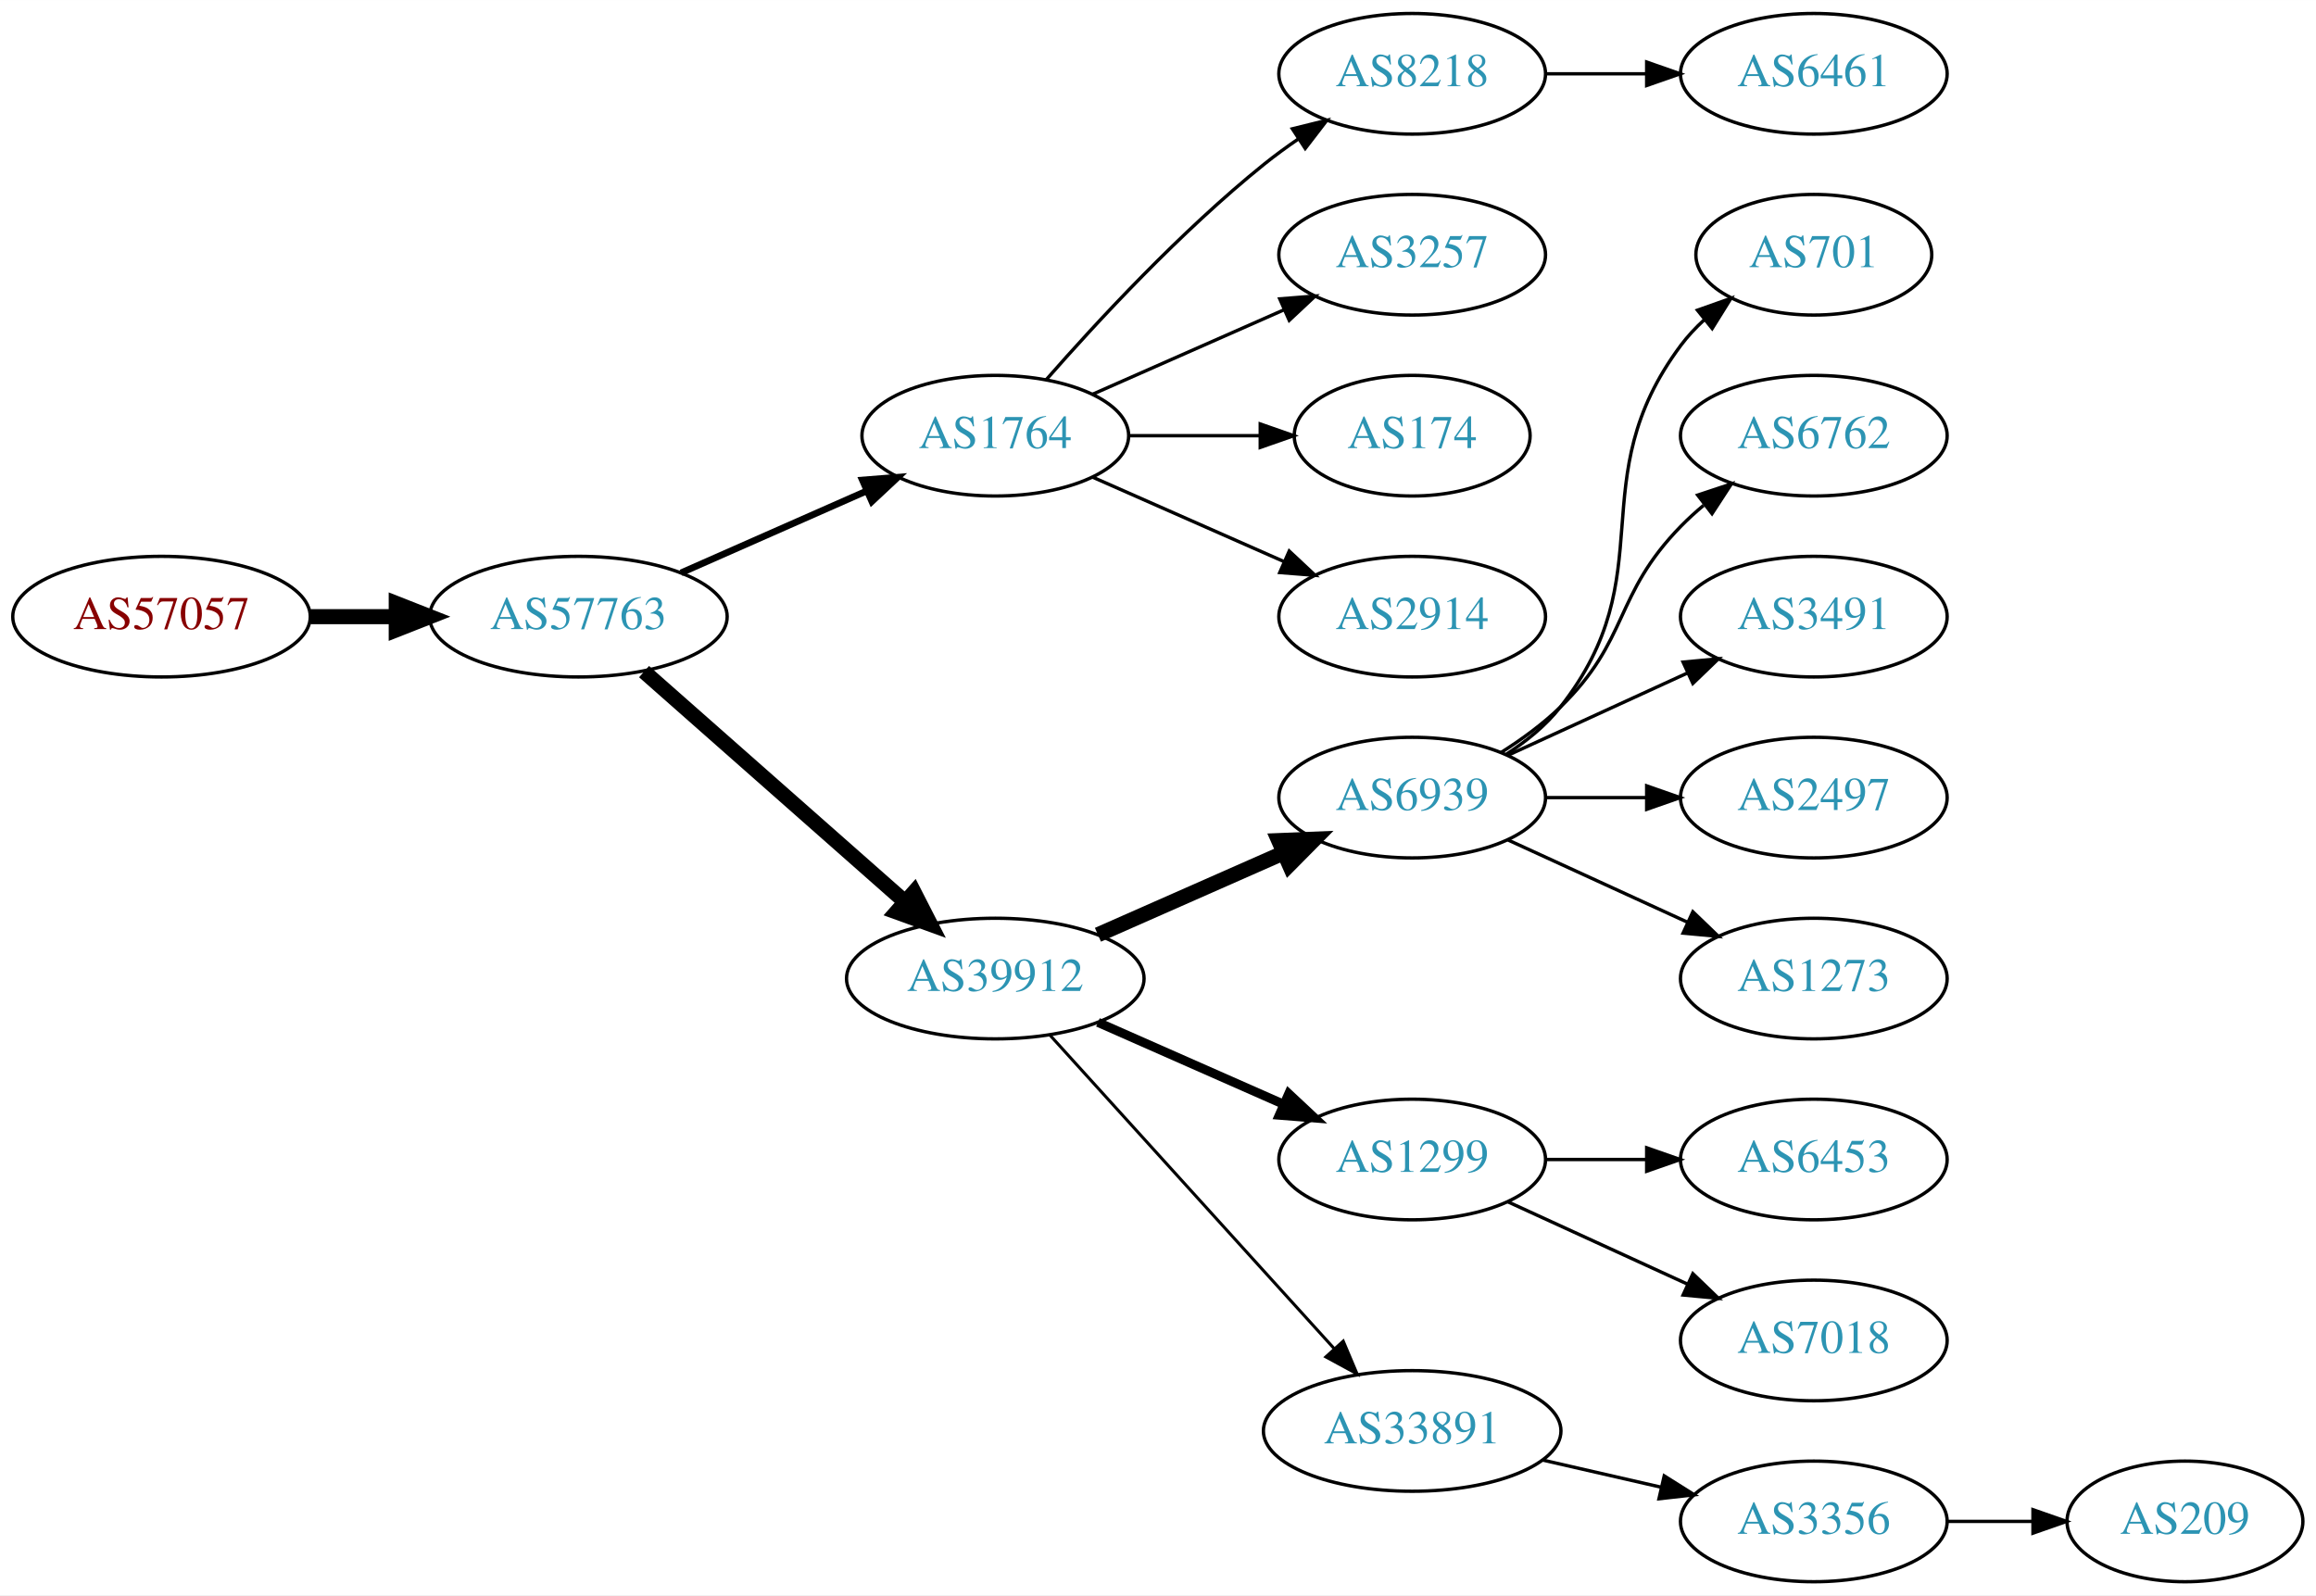
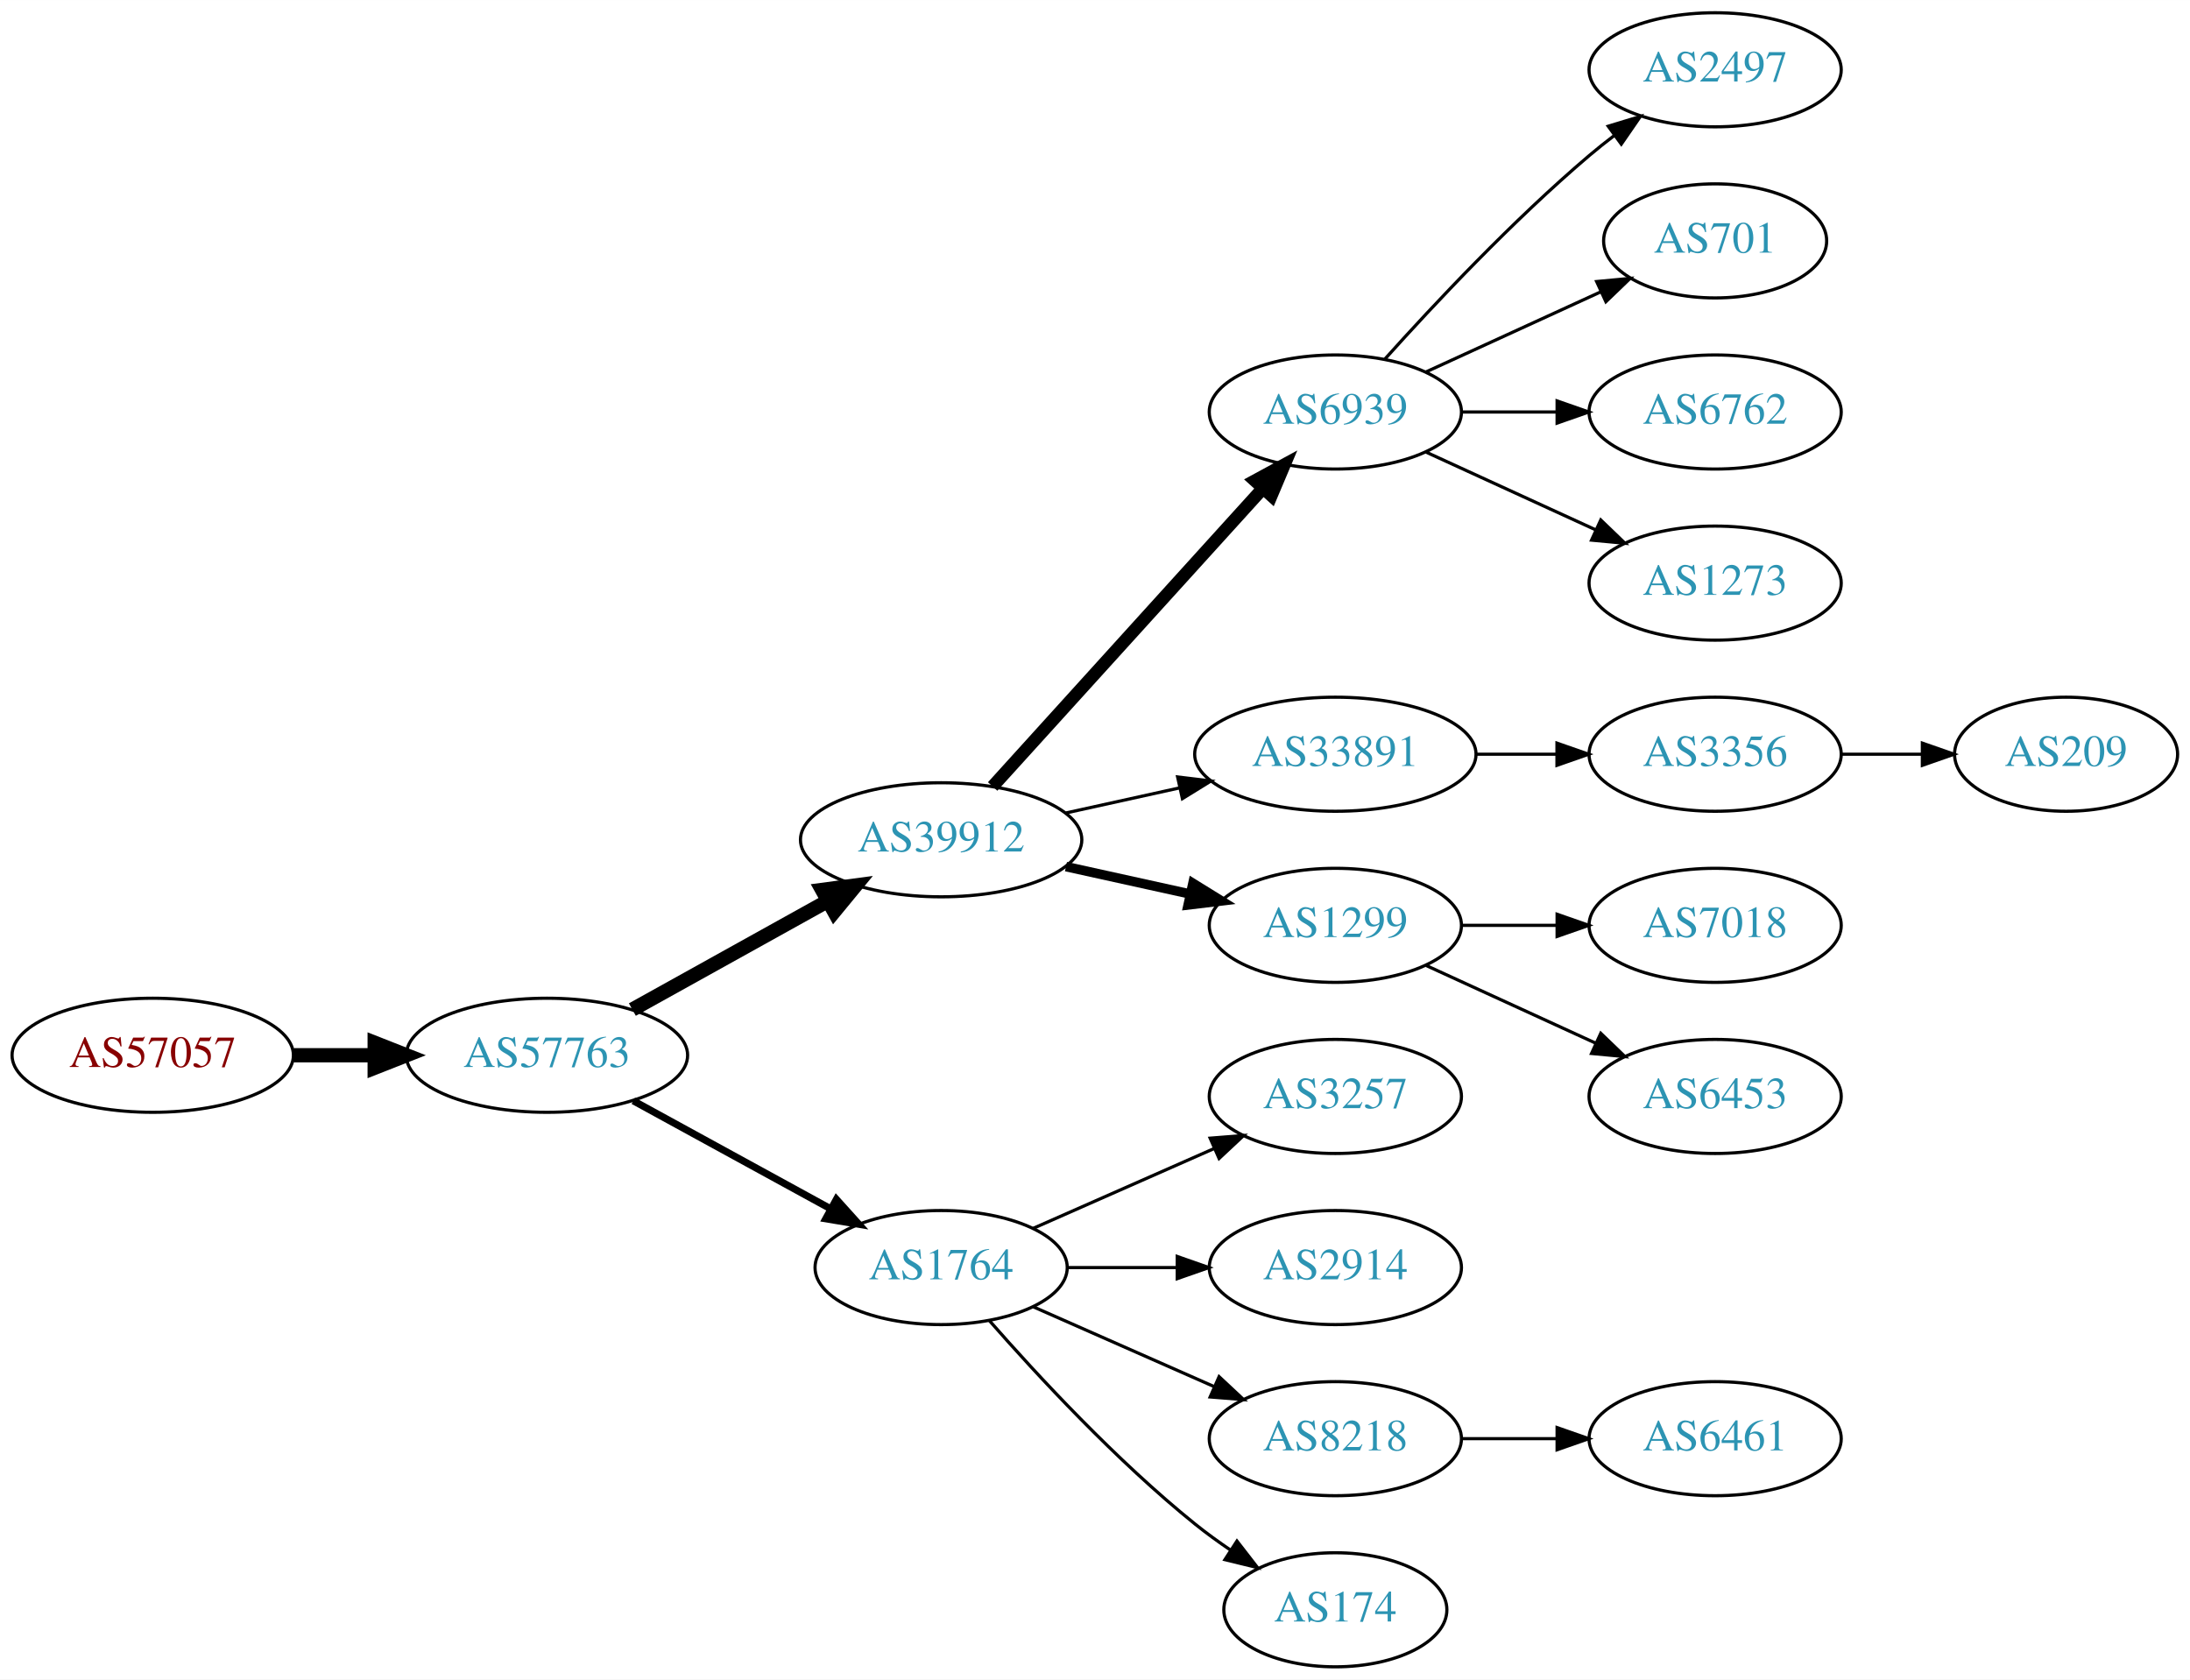
- <svg xmlns="http://www.w3.org/2000/svg" xmlns:xlink="http://www.w3.org/1999/xlink" width="691pt" height="476pt" viewBox="0.00 0.00 691.06 476.00">
-   <g id="graph0" class="graph" transform="scale(1 1) rotate(0) translate(4 472)">
-     <polygon fill="white" stroke="none" points="-4,4 -4,-472 687.055,-472 687.055,4 -4,4" />
+ <svg xmlns="http://www.w3.org/2000/svg" xmlns:xlink="http://www.w3.org/1999/xlink" width="691pt" height="530pt" viewBox="0.00 0.00 691.06 530.00">
+   <g id="graph0" class="graph" transform="scale(1 1) rotate(0) translate(4 526)">
+     <polygon fill="white" stroke="none" points="-4,4 -4,-526 687.055,-526 687.055,4 -4,4" />
    <g id="node1" class="node">
      <g id="a_node1">
        <a xlink:href="/asn/57057" xlink:title="AS57057 ~ AVALON Computersystem Ges.m.b.H. [AT]">
-           <ellipse fill="#ffffff" stroke="black" cx="44.196" cy="-288" rx="44.393" ry="18" />
-           <text text-anchor="middle" x="44.196" y="-284.3" font-family="Times,serif" font-size="14.00" fill="#880000">AS57057</text>
+           <ellipse fill="#ffffff" stroke="black" cx="44.196" cy="-193" rx="44.393" ry="18" />
+           <text text-anchor="middle" x="44.196" y="-189.3" font-family="Times,serif" font-size="14.00" fill="#880000">AS57057</text>
        </a>
      </g>
    </g>
    <g id="node2" class="node">
      <g id="a_node2">
        <a xlink:href="/asn/57763" xlink:title="AS57763 ~ SelfNet Internet Ges.m.b.H. [AT]">
-           <ellipse fill="#ffffff" stroke="black" cx="168.588" cy="-288" rx="44.393" ry="18" />
-           <text text-anchor="middle" x="168.588" y="-284.3" font-family="Times,serif" font-size="14.00" fill="#2c94b3">AS57763</text>
+           <ellipse fill="#ffffff" stroke="black" cx="168.588" cy="-193" rx="44.393" ry="18" />
+           <text text-anchor="middle" x="168.588" y="-189.3" font-family="Times,serif" font-size="14.00" fill="#2c94b3">AS57763</text>
        </a>
      </g>
    </g>
    <g id="edge1" class="edge">
-       <path fill="none" stroke="black" stroke-width="4.5" d="M88.692,-288C96.898,-288 105.569,-288 114.041,-288" />
-       <polygon fill="black" stroke="black" stroke-width="4.5" points="114.233,-291.938 124.233,-288 114.233,-284.063 114.233,-291.938" />
+       <path fill="none" stroke="black" stroke-width="4.5" d="M88.692,-193C96.898,-193 105.569,-193 114.041,-193" />
+       <polygon fill="black" stroke="black" stroke-width="4.5" points="114.233,-196.938 124.233,-193 114.233,-189.063 114.233,-196.938" />
    </g>
    <g id="node3" class="node">
      <g id="a_node3">
-         <a xlink:href="/asn/1764" xlink:title="AS1764 ~ NEXTLAYER-AS [AT]">
-           <ellipse fill="#ffffff" stroke="black" cx="292.98" cy="-342" rx="39.794" ry="18" />
-           <text text-anchor="middle" x="292.98" y="-338.3" font-family="Times,serif" font-size="14.00" fill="#2c94b3">AS1764</text>
+         <a xlink:href="/asn/39912" xlink:title="AS39912 ~ oja.at GmbH [AT]">
+           <ellipse fill="#ffffff" stroke="black" cx="292.98" cy="-261" rx="44.393" ry="18" />
+           <text text-anchor="middle" x="292.98" y="-257.3" font-family="Times,serif" font-size="14.00" fill="#2c94b3">AS39912</text>
        </a>
      </g>
    </g>
    <g id="edge2" class="edge">
-       <path fill="none" stroke="black" stroke-width="2" d="M199.216,-301.072C215.81,-308.393 236.67,-317.597 254.403,-325.421" />
-       <polygon fill="black" stroke="black" stroke-width="2" points="253.325,-328.77 263.887,-329.605 256.151,-322.366 253.325,-328.77" />
+       <path fill="none" stroke="black" stroke-width="4.5" d="M195.544,-207.421C213.475,-217.383 237.529,-230.747 257.127,-241.636" />
+       <polygon fill="black" stroke="black" stroke-width="4.5" points="255.408,-245.185 266.062,-246.6 259.232,-238.301 255.408,-245.185" />
    </g>
    <g id="node4" class="node">
      <g id="a_node4">
-         <a xlink:href="/asn/39912" xlink:title="AS39912 ~ oja.at GmbH [AT]">
-           <ellipse fill="#ffffff" stroke="black" cx="292.98" cy="-180" rx="44.393" ry="18" />
-           <text text-anchor="middle" x="292.98" y="-176.3" font-family="Times,serif" font-size="14.00" fill="#2c94b3">AS39912</text>
+         <a xlink:href="/asn/1764" xlink:title="AS1764 ~ NEXTLAYER-AS [AT]">
+           <ellipse fill="#ffffff" stroke="black" cx="292.98" cy="-126" rx="39.794" ry="18" />
+           <text text-anchor="middle" x="292.98" y="-122.3" font-family="Times,serif" font-size="14.00" fill="#2c94b3">AS1764</text>
        </a>
      </g>
    </g>
    <g id="edge3" class="edge">
-       <path fill="none" stroke="black" stroke-width="4.5" d="M188.177,-271.597C208.875,-253.333 242.481,-223.678 265.826,-203.079" />
-       <polygon fill="black" stroke="black" stroke-width="4.5" points="268.725,-205.772 273.618,-196.203 263.514,-199.867 268.725,-205.772" />
+       <path fill="none" stroke="black" stroke-width="2.25" d="M195.844,-178.627C214.035,-168.669 238.421,-155.32 258.08,-144.558" />
+       <polygon fill="black" stroke="black" stroke-width="2.25" points="259.93,-147.535 267.021,-139.663 256.569,-141.395 259.93,-147.535" />
    </g>
    <g id="node5" class="node">
      <g id="a_node5">
-         <a xlink:href="/asn/8218" xlink:title="AS8218 ~ legacy Neotelecoms [FR]">
-           <ellipse fill="#ffffff" stroke="black" cx="417.373" cy="-450" rx="39.794" ry="18" />
-           <text text-anchor="middle" x="417.373" y="-446.3" font-family="Times,serif" font-size="14.00" fill="#2c94b3">AS8218</text>
+         <a xlink:href="/asn/6939" xlink:title="AS6939 ~ Hurricane Electric LLC [US]">
+           <ellipse fill="#ffffff" stroke="black" cx="417.373" cy="-396" rx="39.794" ry="18" />
+           <text text-anchor="middle" x="417.373" y="-392.3" font-family="Times,serif" font-size="14.00" fill="#2c94b3">AS6939</text>
        </a>
      </g>
    </g>
    <g id="edge4" class="edge">
-       <path fill="none" stroke="black" d="M308.133,-358.663C323.234,-375.894 348.355,-403.024 373.176,-423 376.432,-425.62 379.957,-428.192 383.542,-430.646" />
-       <polygon fill="black" stroke="black" points="381.629,-433.577 391.914,-436.121 385.46,-427.719 381.629,-433.577" />
+       <path fill="none" stroke="black" stroke-width="4" d="M309.234,-277.825C330.697,-301.499 369.928,-344.771 394.496,-371.87" />
+       <polygon fill="black" stroke="black" stroke-width="4" points="392.002,-374.329 401.311,-379.387 397.188,-369.628 392.002,-374.329" />
    </g>
    <g id="node6" class="node">
      <g id="a_node6">
-         <a xlink:href="/asn/3257" xlink:title="AS3257 ~ GTT [DE]">
-           <ellipse fill="#ffffff" stroke="black" cx="417.373" cy="-396" rx="39.794" ry="18" />
-           <text text-anchor="middle" x="417.373" y="-392.3" font-family="Times,serif" font-size="14.00" fill="#2c94b3">AS3257</text>
+         <a xlink:href="/asn/33891" xlink:title="AS33891 ~ CORE-BACKBONE GMBH GLOBAL NETWORK [DE]">
+           <ellipse fill="#ffffff" stroke="black" cx="417.373" cy="-288" rx="44.393" ry="18" />
+           <text text-anchor="middle" x="417.373" y="-284.3" font-family="Times,serif" font-size="14.00" fill="#2c94b3">AS33891</text>
        </a>
      </g>
    </g>
    <g id="edge5" class="edge">
-       <path fill="none" stroke="black" d="M322.06,-354.389C339.008,-361.866 360.805,-371.483 379.174,-379.588" />
-       <polygon fill="black" stroke="black" points="377.862,-382.834 388.424,-383.669 380.688,-376.43 377.862,-382.834" />
+       <path fill="none" stroke="black" d="M332.37,-269.469C343.762,-271.982 356.385,-274.767 368.309,-277.397" />
+       <polygon fill="black" stroke="black" points="367.6,-280.825 378.119,-279.561 369.108,-273.989 367.6,-280.825" />
    </g>
    <g id="node7" class="node">
      <g id="a_node7">
+         <a xlink:href="/asn/1299" xlink:title="AS1299 ~ Telia Carrier [EU]">
+           <ellipse fill="#ffffff" stroke="black" cx="417.373" cy="-234" rx="39.794" ry="18" />
+           <text text-anchor="middle" x="417.373" y="-230.3" font-family="Times,serif" font-size="14.00" fill="#2c94b3">AS1299</text>
+         </a>
+       </g>
+     </g>
+     <g id="edge6" class="edge">
+       <path fill="none" stroke="black" stroke-width="3" d="M332.37,-252.531C344.761,-249.798 358.608,-246.743 371.429,-243.915" />
+       <polygon fill="black" stroke="black" stroke-width="3" points="372.432,-247.278 381.443,-241.705 370.924,-240.442 372.432,-247.278" />
+     </g>
+     <g id="node14" class="node">
+       <g id="a_node14">
+         <a xlink:href="/asn/3257" xlink:title="AS3257 ~ GTT [DE]">
+           <ellipse fill="#ffffff" stroke="black" cx="417.373" cy="-180" rx="39.794" ry="18" />
+           <text text-anchor="middle" x="417.373" y="-176.3" font-family="Times,serif" font-size="14.00" fill="#2c94b3">AS3257</text>
+         </a>
+       </g>
+     </g>
+     <g id="edge13" class="edge">
+       <path fill="none" stroke="black" d="M322.06,-138.389C339.008,-145.866 360.805,-155.483 379.174,-163.588" />
+       <polygon fill="black" stroke="black" points="377.862,-166.834 388.424,-167.669 380.688,-160.43 377.862,-166.834" />
+     </g>
+     <g id="node15" class="node">
+       <g id="a_node15">
+         <a xlink:href="/asn/2914" xlink:title="AS2914 ~ NTT America, Inc. [US]">
+           <ellipse fill="#ffffff" stroke="black" cx="417.373" cy="-126" rx="39.794" ry="18" />
+           <text text-anchor="middle" x="417.373" y="-122.3" font-family="Times,serif" font-size="14.00" fill="#2c94b3">AS2914</text>
+         </a>
+       </g>
+     </g>
+     <g id="edge14" class="edge">
+       <path fill="none" stroke="black" d="M332.706,-126C343.644,-126 355.695,-126 367.161,-126" />
+       <polygon fill="black" stroke="black" points="367.479,-129.5 377.479,-126 367.479,-122.5 367.479,-129.5" />
+     </g>
+     <g id="node16" class="node">
+       <g id="a_node16">
+         <a xlink:href="/asn/8218" xlink:title="AS8218 ~ legacy Neotelecoms [FR]">
+           <ellipse fill="#ffffff" stroke="black" cx="417.373" cy="-72" rx="39.794" ry="18" />
+           <text text-anchor="middle" x="417.373" y="-68.3" font-family="Times,serif" font-size="14.00" fill="#2c94b3">AS8218</text>
+         </a>
+       </g>
+     </g>
+     <g id="edge15" class="edge">
+       <path fill="none" stroke="black" d="M322.06,-113.611C339.008,-106.134 360.805,-96.517 379.174,-88.412" />
+       <polygon fill="black" stroke="black" points="380.688,-91.57 388.424,-84.331 377.862,-85.165 380.688,-91.57" />
+     </g>
+     <g id="node17" class="node">
+       <g id="a_node17">
        <a xlink:href="/asn/174" xlink:title="AS174 ~ Cogent Communications [US]">
-           <ellipse fill="#ffffff" stroke="black" cx="417.373" cy="-342" rx="35.194" ry="18" />
-           <text text-anchor="middle" x="417.373" y="-338.3" font-family="Times,serif" font-size="14.00" fill="#2c94b3">AS174</text>
-         </a>
-       </g>
-     </g>
-     <g id="edge6" class="edge">
-       <path fill="none" stroke="black" d="M332.706,-342C345.195,-342 359.134,-342 371.998,-342" />
-       <polygon fill="black" stroke="black" points="372.035,-345.5 382.035,-342 372.035,-338.5 372.035,-345.5" />
+           <ellipse fill="#ffffff" stroke="black" cx="417.373" cy="-18" rx="35.194" ry="18" />
+           <text text-anchor="middle" x="417.373" y="-14.3" font-family="Times,serif" font-size="14.00" fill="#2c94b3">AS174</text>
+         </a>
+       </g>
+     </g>
+     <g id="edge16" class="edge">
+       <path fill="none" stroke="black" d="M308.133,-109.337C323.234,-92.106 348.355,-64.976 373.176,-45 376.682,-42.179 380.5,-39.413 384.368,-36.791" />
+       <polygon fill="black" stroke="black" points="386.325,-39.694 392.813,-31.318 382.518,-33.819 386.325,-39.694" />
    </g>
    <g id="node8" class="node">
      <g id="a_node8">
-         <a xlink:href="/asn/2914" xlink:title="AS2914 ~ NTT America, Inc. [US]">
-           <ellipse fill="#ffffff" stroke="black" cx="417.373" cy="-288" rx="39.794" ry="18" />
-           <text text-anchor="middle" x="417.373" y="-284.3" font-family="Times,serif" font-size="14.00" fill="#2c94b3">AS2914</text>
+         <a xlink:href="/asn/2497" xlink:title="AS2497 ~ Internet Initiative Japan Inc. [JP]">
+           <ellipse fill="#ffffff" stroke="black" cx="537.215" cy="-504" rx="39.794" ry="18" />
+           <text text-anchor="middle" x="537.215" y="-500.3" font-family="Times,serif" font-size="14.00" fill="#2c94b3">AS2497</text>
        </a>
      </g>
    </g>
    <g id="edge7" class="edge">
-       <path fill="none" stroke="black" d="M322.06,-329.611C339.008,-322.134 360.805,-312.517 379.174,-304.412" />
-       <polygon fill="black" stroke="black" points="380.688,-307.57 388.424,-300.331 377.862,-301.166 380.688,-307.57" />
+       <path fill="none" stroke="black" d="M433.019,-412.725C448.319,-429.765 473.417,-456.523 497.569,-477 500.066,-479.117 502.726,-481.232 505.438,-483.293" />
+       <polygon fill="black" stroke="black" points="503.474,-486.194 513.614,-489.266 507.604,-480.541 503.474,-486.194" />
+     </g>
+     <g id="node9" class="node">
+       <g id="a_node9">
+         <a xlink:href="/asn/701" xlink:title="AS701 ~ UUNET [US]">
+           <ellipse fill="#ffffff" stroke="black" cx="537.215" cy="-450" rx="35.194" ry="18" />
+           <text text-anchor="middle" x="537.215" y="-446.3" font-family="Times,serif" font-size="14.00" fill="#2c94b3">AS701</text>
+         </a>
+       </g>
+     </g>
+     <g id="edge8" class="edge">
+       <path fill="none" stroke="black" d="M446.001,-408.661C462.418,-416.183 483.399,-425.798 500.996,-433.861" />
+       <polygon fill="black" stroke="black" points="499.824,-437.174 510.373,-438.158 502.74,-430.811 499.824,-437.174" />
    </g>
    <g id="node10" class="node">
      <g id="a_node10">
-         <a xlink:href="/asn/6939" xlink:title="AS6939 ~ Hurricane Electric LLC [US]">
-           <ellipse fill="#ffffff" stroke="black" cx="417.373" cy="-234" rx="39.794" ry="18" />
-           <text text-anchor="middle" x="417.373" y="-230.3" font-family="Times,serif" font-size="14.00" fill="#2c94b3">AS6939</text>
+         <a xlink:href="/asn/6762" xlink:title="AS6762 ~ TELECOM ITALIA SPARKLE S.p.A. [IT]">
+           <ellipse fill="#ffffff" stroke="black" cx="537.215" cy="-396" rx="39.794" ry="18" />
+           <text text-anchor="middle" x="537.215" y="-392.3" font-family="Times,serif" font-size="14.00" fill="#2c94b3">AS6762</text>
        </a>
      </g>
    </g>
    <g id="edge9" class="edge">
-       <path fill="none" stroke="black" stroke-width="4.5" d="M323.608,-193.072C340.203,-200.393 361.062,-209.597 378.795,-217.421" />
-       <polygon fill="black" stroke="black" stroke-width="4.5" points="377.54,-221.171 388.279,-221.605 380.719,-213.966 377.54,-221.171" />
+       <path fill="none" stroke="black" d="M457.285,-396C466.839,-396 477.188,-396 487.151,-396" />
+       <polygon fill="black" stroke="black" points="487.343,-399.5 497.343,-396 487.343,-392.5 487.343,-399.5" />
    </g>
    <g id="node11" class="node">
      <g id="a_node11">
-         <a xlink:href="/asn/1299" xlink:title="AS1299 ~ Telia Carrier [EU]">
-           <ellipse fill="#ffffff" stroke="black" cx="417.373" cy="-126" rx="39.794" ry="18" />
-           <text text-anchor="middle" x="417.373" y="-122.3" font-family="Times,serif" font-size="14.00" fill="#2c94b3">AS1299</text>
+         <a xlink:href="/asn/1273" xlink:title="AS1273 ~ Vodafone Group PLC [EU]">
+           <ellipse fill="#ffffff" stroke="black" cx="537.215" cy="-342" rx="39.794" ry="18" />
+           <text text-anchor="middle" x="537.215" y="-338.3" font-family="Times,serif" font-size="14.00" fill="#2c94b3">AS1273</text>
        </a>
      </g>
    </g>
    <g id="edge10" class="edge">
-       <path fill="none" stroke="black" stroke-width="2.7" d="M323.608,-166.928C340.203,-159.607 361.062,-150.403 378.795,-142.579" />
-       <polygon fill="black" stroke="black" stroke-width="2.7" points="380.543,-145.634 388.279,-138.395 377.717,-139.23 380.543,-145.634" />
+       <path fill="none" stroke="black" d="M446.001,-383.339C461.958,-376.027 482.229,-366.739 499.512,-358.819" />
+       <polygon fill="black" stroke="black" points="501.126,-361.929 508.759,-354.581 498.21,-355.565 501.126,-361.929" />
    </g>
    <g id="node12" class="node">
      <g id="a_node12">
-         <a xlink:href="/asn/33891" xlink:title="AS33891 ~ CORE-BACKBONE GMBH GLOBAL NETWORK [DE]">
-           <ellipse fill="#ffffff" stroke="black" cx="417.373" cy="-45" rx="44.393" ry="18" />
-           <text text-anchor="middle" x="417.373" y="-41.3" font-family="Times,serif" font-size="14.00" fill="#2c94b3">AS33891</text>
+         <a xlink:href="/asn/3356" xlink:title="AS3356 ~ Level 3 Parent, LLC [US]">
+           <ellipse fill="#ffffff" stroke="black" cx="537.215" cy="-288" rx="39.794" ry="18" />
+           <text text-anchor="middle" x="537.215" y="-284.3" font-family="Times,serif" font-size="14.00" fill="#2c94b3">AS3356</text>
        </a>
      </g>
    </g>
    <g id="edge11" class="edge">
-       <path fill="none" stroke="black" stroke-width="0.9" d="M309.234,-163.175C330.58,-139.63 369.502,-96.698 394.094,-69.574" />
-       <polygon fill="black" stroke="black" stroke-width="0.9" points="396.803,-71.796 400.927,-62.037 391.617,-67.095 396.803,-71.796" />
-     </g>
-     <g id="node9" class="node">
-       <g id="a_node9">
-         <a xlink:href="/asn/6461" xlink:title="AS6461 ~ Zayo Bandwidth [US]">
-           <ellipse fill="#ffffff" stroke="black" cx="537.215" cy="-450" rx="39.794" ry="18" />
-           <text text-anchor="middle" x="537.215" y="-446.3" font-family="Times,serif" font-size="14.00" fill="#2c94b3">AS6461</text>
-         </a>
-       </g>
-     </g>
-     <g id="edge8" class="edge">
-       <path fill="none" stroke="black" d="M457.285,-450C466.839,-450 477.188,-450 487.151,-450" />
-       <polygon fill="black" stroke="black" points="487.343,-453.5 497.343,-450 487.343,-446.5 487.343,-453.5" />
+       <path fill="none" stroke="black" d="M461.584,-288C469.896,-288 478.659,-288 487.141,-288" />
+       <polygon fill="black" stroke="black" points="487.3,-291.5 497.3,-288 487.3,-284.5 487.3,-291.5" />
+     </g>
+     <g id="node18" class="node">
+       <g id="a_node18">
+         <a xlink:href="/asn/7018" xlink:title="AS7018 ~ AT&amp;T Services, Inc. [US]">
+           <ellipse fill="#ffffff" stroke="black" cx="537.215" cy="-234" rx="39.794" ry="18" />
+           <text text-anchor="middle" x="537.215" y="-230.3" font-family="Times,serif" font-size="14.00" fill="#2c94b3">AS7018</text>
+         </a>
+       </g>
+     </g>
+     <g id="edge17" class="edge">
+       <path fill="none" stroke="black" d="M457.285,-234C466.839,-234 477.188,-234 487.151,-234" />
+       <polygon fill="black" stroke="black" points="487.343,-237.5 497.343,-234 487.343,-230.5 487.343,-237.5" />
+     </g>
+     <g id="node19" class="node">
+       <g id="a_node19">
+         <a xlink:href="/asn/6453" xlink:title="AS6453 ~ TATA COMMUNICATIONS (AMERICA) INC [US]">
+           <ellipse fill="#ffffff" stroke="black" cx="537.215" cy="-180" rx="39.794" ry="18" />
+           <text text-anchor="middle" x="537.215" y="-176.3" font-family="Times,serif" font-size="14.00" fill="#2c94b3">AS6453</text>
+         </a>
+       </g>
+     </g>
+     <g id="edge18" class="edge">
+       <path fill="none" stroke="black" d="M446.001,-221.339C461.958,-214.027 482.229,-204.739 499.512,-196.819" />
+       <polygon fill="black" stroke="black" points="501.126,-199.929 508.759,-192.581 498.21,-193.565 501.126,-199.929" />
    </g>
    <g id="node13" class="node">
      <g id="a_node13">
-         <a xlink:href="/asn/701" xlink:title="AS701 ~ UUNET [US]">
-           <ellipse fill="#ffffff" stroke="black" cx="537.215" cy="-396" rx="35.194" ry="18" />
-           <text text-anchor="middle" x="537.215" y="-392.3" font-family="Times,serif" font-size="14.00" fill="#2c94b3">AS701</text>
+         <a xlink:href="/asn/209" xlink:title="AS209 ~ CenturyLink Communications, LLC [US]">
+           <ellipse fill="#ffffff" stroke="black" cx="647.958" cy="-288" rx="35.194" ry="18" />
+           <text text-anchor="middle" x="647.958" y="-284.3" font-family="Times,serif" font-size="14.00" fill="#2c94b3">AS209</text>
        </a>
      </g>
    </g>
    <g id="edge12" class="edge">
-       <path fill="none" stroke="black" d="M445.344,-246.855C451.332,-250.72 457.192,-255.441 461.569,-261 492.867,-300.754 467.297,-328.458 497.569,-369 499.576,-371.689 501.932,-374.209 504.473,-376.546" />
-       <polygon fill="black" stroke="black" points="502.502,-379.452 512.489,-382.989 506.888,-373.996 502.502,-379.452" />
-     </g>
-     <g id="node14" class="node">
-       <g id="a_node14">
-         <a xlink:href="/asn/6762" xlink:title="AS6762 ~ TELECOM ITALIA SPARKLE S.p.A. [IT]">
-           <ellipse fill="#ffffff" stroke="black" cx="537.215" cy="-342" rx="39.794" ry="18" />
-           <text text-anchor="middle" x="537.215" y="-338.3" font-family="Times,serif" font-size="14.00" fill="#2c94b3">AS6762</text>
-         </a>
-       </g>
-     </g>
-     <g id="edge13" class="edge">
-       <path fill="none" stroke="black" d="M443.902,-247.462C450.064,-251.362 456.366,-255.948 461.569,-261 482.262,-281.094 477.396,-294.383 497.569,-315 499.661,-317.139 501.945,-319.218 504.322,-321.21" />
-       <polygon fill="black" stroke="black" points="502.565,-324.275 512.621,-327.611 506.84,-318.732 502.565,-324.275" />
-     </g>
-     <g id="node15" class="node">
-       <g id="a_node15">
-         <a xlink:href="/asn/3491" xlink:title="AS3491 ~ PCCW Global, Inc. [US]">
-           <ellipse fill="#ffffff" stroke="black" cx="537.215" cy="-288" rx="39.794" ry="18" />
-           <text text-anchor="middle" x="537.215" y="-284.3" font-family="Times,serif" font-size="14.00" fill="#2c94b3">AS3491</text>
-         </a>
-       </g>
-     </g>
-     <g id="edge14" class="edge">
-       <path fill="none" stroke="black" d="M446.001,-246.661C461.958,-253.973 482.229,-263.261 499.512,-271.181" />
-       <polygon fill="black" stroke="black" points="498.21,-274.435 508.759,-275.419 501.126,-268.071 498.21,-274.435" />
-     </g>
-     <g id="node16" class="node">
-       <g id="a_node16">
-         <a xlink:href="/asn/2497" xlink:title="AS2497 ~ Internet Initiative Japan Inc. [JP]">
-           <ellipse fill="#ffffff" stroke="black" cx="537.215" cy="-234" rx="39.794" ry="18" />
-           <text text-anchor="middle" x="537.215" y="-230.3" font-family="Times,serif" font-size="14.00" fill="#2c94b3">AS2497</text>
-         </a>
-       </g>
-     </g>
-     <g id="edge15" class="edge">
-       <path fill="none" stroke="black" d="M457.285,-234C466.839,-234 477.188,-234 487.151,-234" />
-       <polygon fill="black" stroke="black" points="487.343,-237.5 497.343,-234 487.343,-230.5 487.343,-237.5" />
-     </g>
-     <g id="node17" class="node">
-       <g id="a_node17">
-         <a xlink:href="/asn/1273" xlink:title="AS1273 ~ Vodafone Group PLC [EU]">
-           <ellipse fill="#ffffff" stroke="black" cx="537.215" cy="-180" rx="39.794" ry="18" />
-           <text text-anchor="middle" x="537.215" y="-176.3" font-family="Times,serif" font-size="14.00" fill="#2c94b3">AS1273</text>
-         </a>
-       </g>
-     </g>
-     <g id="edge16" class="edge">
-       <path fill="none" stroke="black" d="M446.001,-221.339C461.958,-214.027 482.229,-204.739 499.512,-196.819" />
-       <polygon fill="black" stroke="black" points="501.126,-199.929 508.759,-192.581 498.21,-193.565 501.126,-199.929" />
-     </g>
-     <g id="node18" class="node">
-       <g id="a_node18">
-         <a xlink:href="/asn/6453" xlink:title="AS6453 ~ TATA COMMUNICATIONS (AMERICA) INC [US]">
-           <ellipse fill="#ffffff" stroke="black" cx="537.215" cy="-126" rx="39.794" ry="18" />
-           <text text-anchor="middle" x="537.215" y="-122.3" font-family="Times,serif" font-size="14.00" fill="#2c94b3">AS6453</text>
-         </a>
-       </g>
-     </g>
-     <g id="edge17" class="edge">
-       <path fill="none" stroke="black" d="M457.285,-126C466.839,-126 477.188,-126 487.151,-126" />
-       <polygon fill="black" stroke="black" points="487.343,-129.5 497.343,-126 487.343,-122.5 487.343,-129.5" />
-     </g>
-     <g id="node19" class="node">
-       <g id="a_node19">
-         <a xlink:href="/asn/7018" xlink:title="AS7018 ~ AT&amp;T Services, Inc. [US]">
-           <ellipse fill="#ffffff" stroke="black" cx="537.215" cy="-72" rx="39.794" ry="18" />
-           <text text-anchor="middle" x="537.215" y="-68.3" font-family="Times,serif" font-size="14.00" fill="#2c94b3">AS7018</text>
-         </a>
-       </g>
-     </g>
-     <g id="edge18" class="edge">
-       <path fill="none" stroke="black" d="M446.001,-113.339C461.958,-106.027 482.229,-96.739 499.512,-88.819" />
-       <polygon fill="black" stroke="black" points="501.126,-91.929 508.759,-84.581 498.21,-85.565 501.126,-91.929" />
+       <path fill="none" stroke="black" d="M577.167,-288C585.399,-288 594.145,-288 602.561,-288" />
+       <polygon fill="black" stroke="black" points="602.606,-291.5 612.606,-288 602.606,-284.5 602.606,-291.5" />
    </g>
    <g id="node20" class="node">
      <g id="a_node20">
-         <a xlink:href="/asn/3356" xlink:title="AS3356 ~ Level 3 Parent, LLC [US]">
-           <ellipse fill="#ffffff" stroke="black" cx="537.215" cy="-18" rx="39.794" ry="18" />
-           <text text-anchor="middle" x="537.215" y="-14.3" font-family="Times,serif" font-size="14.00" fill="#2c94b3">AS3356</text>
+         <a xlink:href="/asn/6461" xlink:title="AS6461 ~ Zayo Bandwidth [US]">
+           <ellipse fill="#ffffff" stroke="black" cx="537.215" cy="-72" rx="39.794" ry="18" />
+           <text text-anchor="middle" x="537.215" y="-68.3" font-family="Times,serif" font-size="14.00" fill="#2c94b3">AS6461</text>
        </a>
      </g>
    </g>
    <g id="edge19" class="edge">
-       <path fill="none" stroke="black" d="M456.307,-36.308C467.548,-33.733 479.961,-30.889 491.584,-28.226" />
-       <polygon fill="black" stroke="black" points="492.58,-31.588 501.545,-25.944 491.016,-24.765 492.58,-31.588" />
-     </g>
-     <g id="node21" class="node">
-       <g id="a_node21">
-         <a xlink:href="/asn/209" xlink:title="AS209 ~ CenturyLink Communications, LLC [US]">
-           <ellipse fill="#ffffff" stroke="black" cx="647.958" cy="-18" rx="35.194" ry="18" />
-           <text text-anchor="middle" x="647.958" y="-14.3" font-family="Times,serif" font-size="14.00" fill="#2c94b3">AS209</text>
-         </a>
-       </g>
-     </g>
-     <g id="edge20" class="edge">
-       <path fill="none" stroke="black" d="M577.167,-18C585.399,-18 594.145,-18 602.561,-18" />
-       <polygon fill="black" stroke="black" points="602.606,-21.5 612.606,-18 602.606,-14.5 602.606,-21.5" />
+       <path fill="none" stroke="black" d="M457.285,-72C466.839,-72 477.188,-72 487.151,-72" />
+       <polygon fill="black" stroke="black" points="487.343,-75.5 497.343,-72 487.343,-68.5 487.343,-75.5" />
    </g>
  </g>
</svg>
